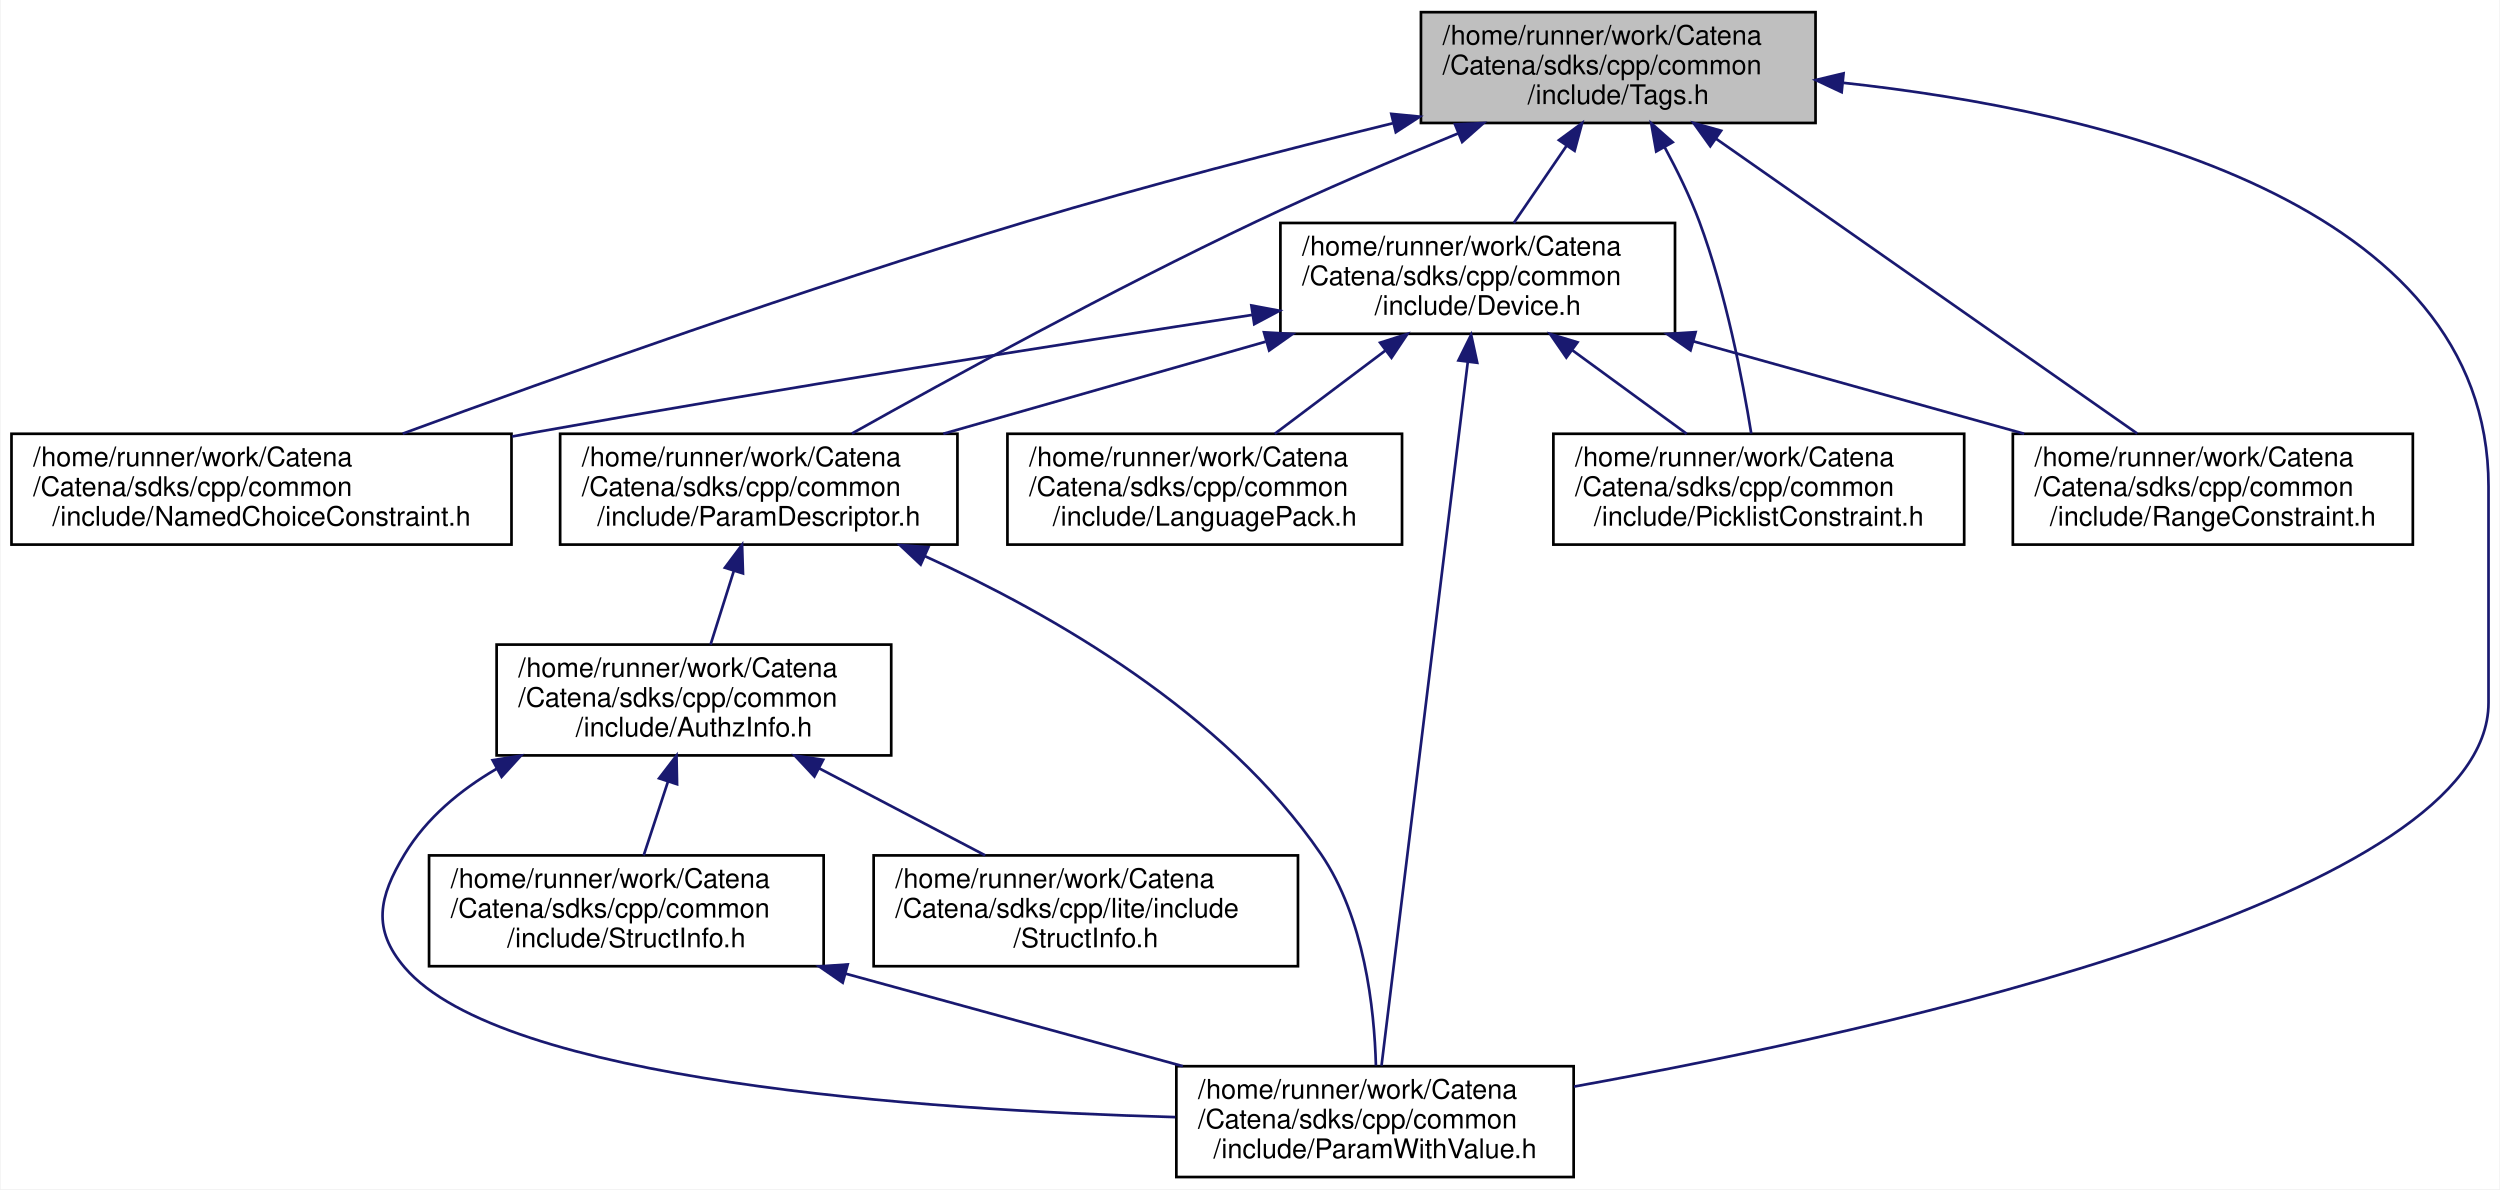
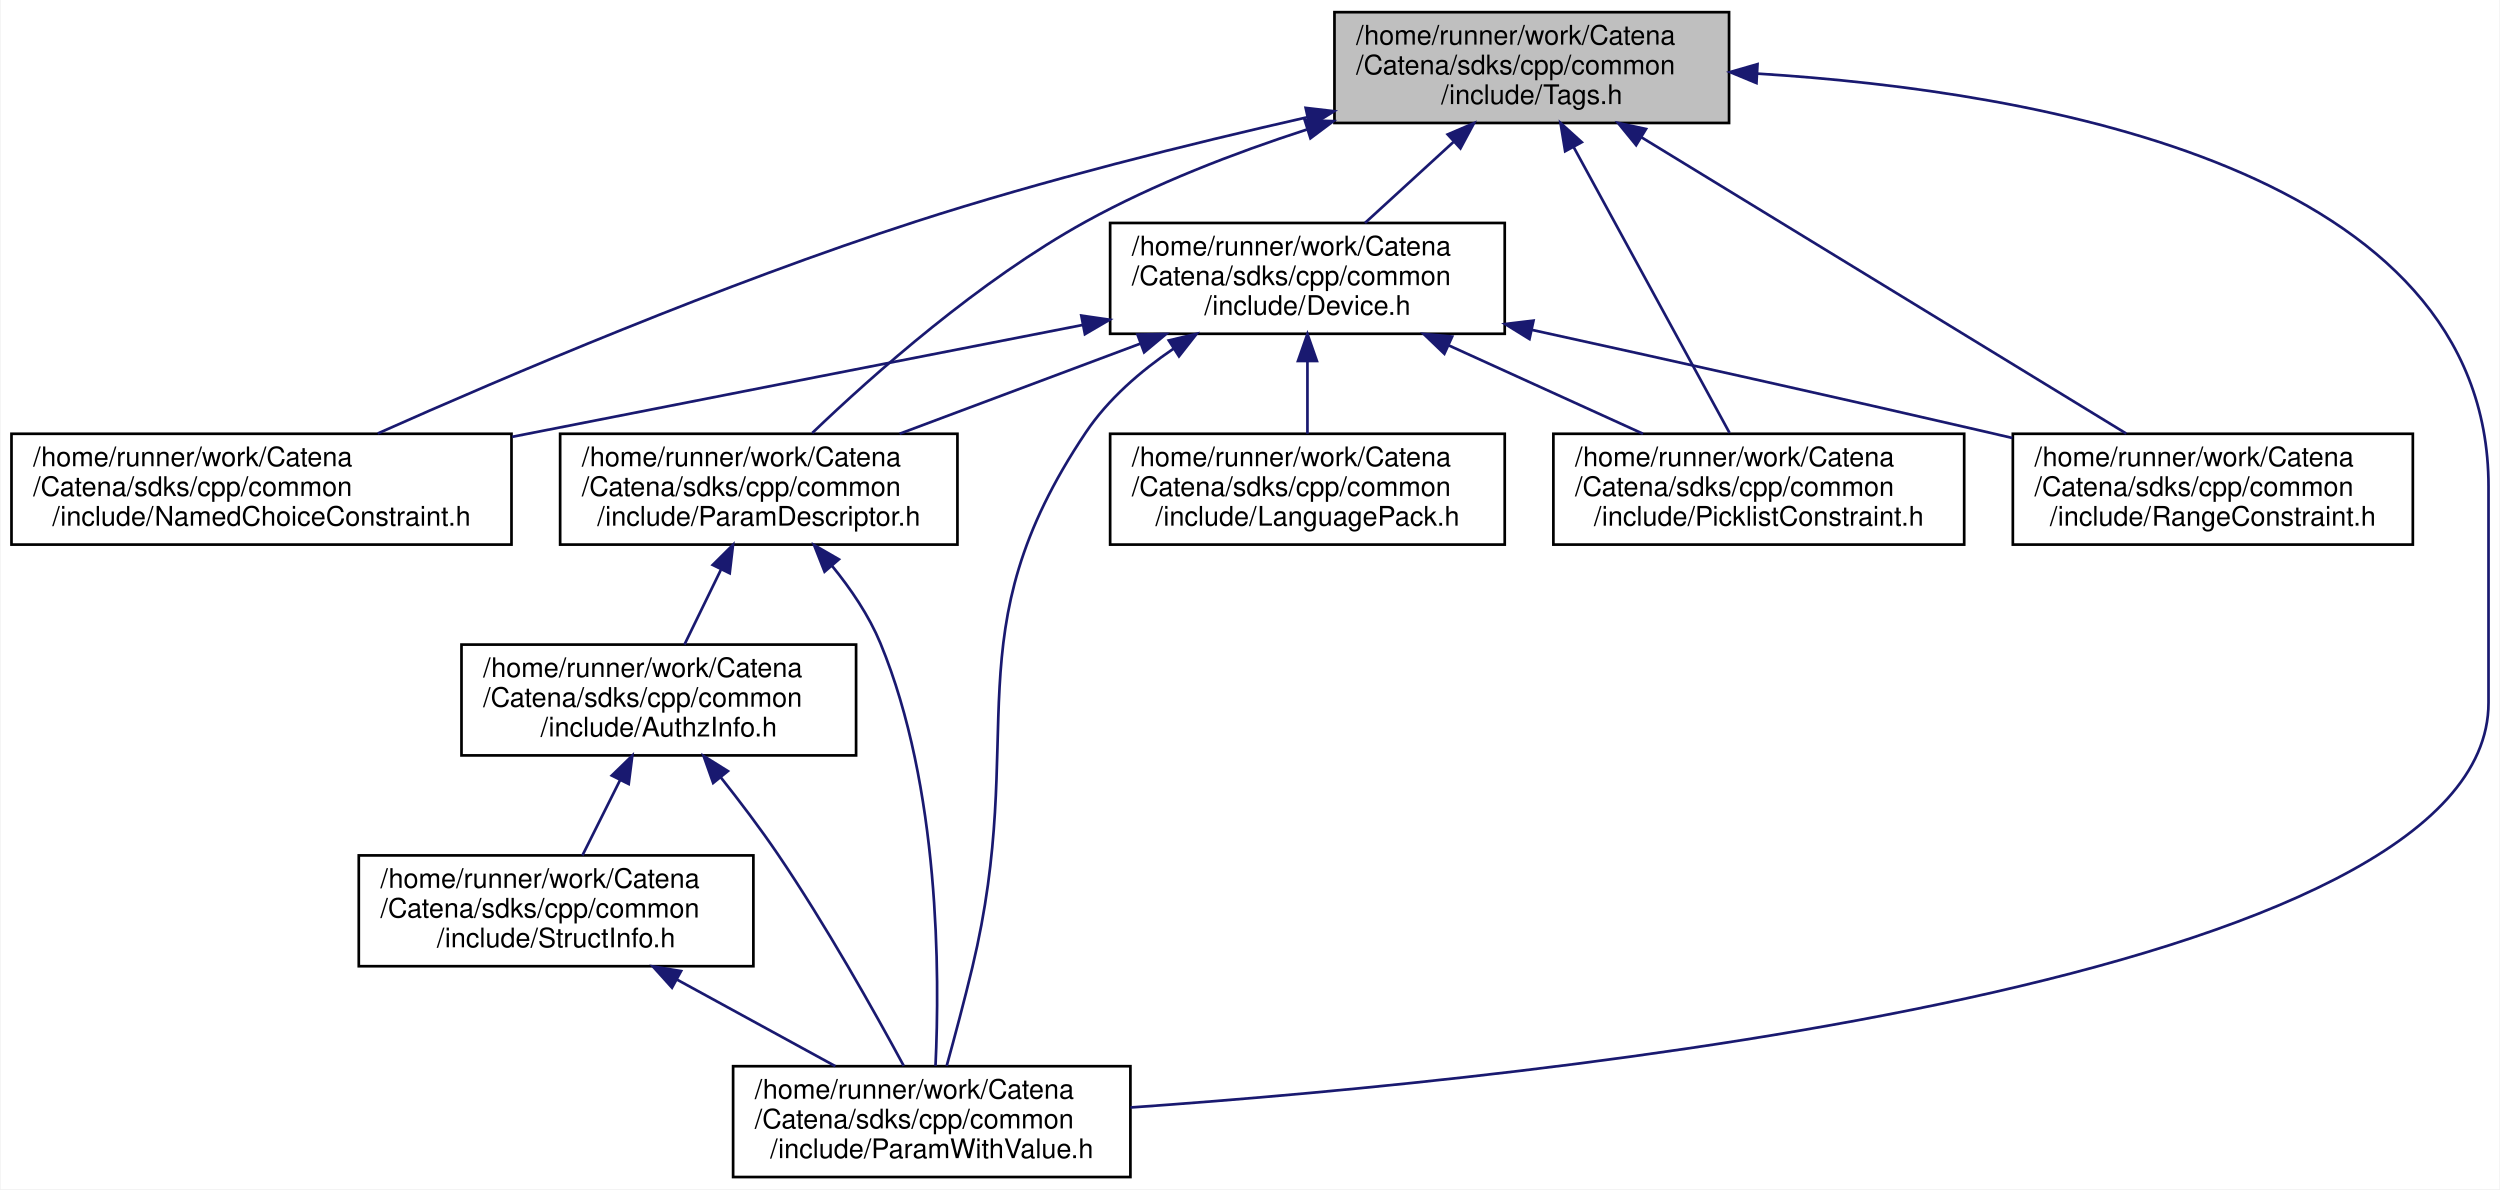
<svg xmlns="http://www.w3.org/2000/svg" xmlns:xlink="http://www.w3.org/1999/xlink" width="925pt" height="440pt" viewBox="0.00 0.00 924.50 440.00">
  <g id="graph0" class="graph" transform="scale(1 1) rotate(0) translate(4 436)">
    <polygon fill="white" stroke="transparent" points="-4,4 -4,-436 920.5,-436 920.5,4 -4,4" />
    <g id="node1" class="node">
      <g id="a_node1">
        <a xlink:title="Tags to differentiate collections with the same type for template specialization.">
-           <polygon fill="#bfbfbf" stroke="black" points="521.5,-390.5 521.5,-431.5 667.5,-431.5 667.5,-390.5 521.5,-390.5" />
-           <text text-anchor="start" x="529.5" y="-419.5" font-family="Helvetica,sans-Serif" font-size="10.00">/home/runner/work/Catena</text>
-           <text text-anchor="start" x="529.5" y="-408.5" font-family="Helvetica,sans-Serif" font-size="10.00">/Catena/sdks/cpp/common</text>
-           <text text-anchor="middle" x="594.5" y="-397.5" font-family="Helvetica,sans-Serif" font-size="10.00">/include/Tags.h</text>
+           <polygon fill="#bfbfbf" stroke="black" points="489.5,-390.5 489.5,-431.5 635.5,-431.5 635.5,-390.5 489.5,-390.5" />
+           <text text-anchor="start" x="497.5" y="-419.5" font-family="Helvetica,sans-Serif" font-size="10.00">/home/runner/work/Catena</text>
+           <text text-anchor="start" x="497.5" y="-408.5" font-family="Helvetica,sans-Serif" font-size="10.00">/Catena/sdks/cpp/common</text>
+           <text text-anchor="middle" x="562.5" y="-397.5" font-family="Helvetica,sans-Serif" font-size="10.00">/include/Tags.h</text>
        </a>
      </g>
    </g>
    <g id="node2" class="node">
      <g id="a_node2">
        <a xlink:href="Device_8h.html" target="_top" xlink:title="Device class definition.">
-           <polygon fill="white" stroke="black" points="469.5,-312.5 469.5,-353.5 615.5,-353.5 615.5,-312.5 469.5,-312.5" />
-           <text text-anchor="start" x="477.5" y="-341.5" font-family="Helvetica,sans-Serif" font-size="10.00">/home/runner/work/Catena</text>
-           <text text-anchor="start" x="477.5" y="-330.5" font-family="Helvetica,sans-Serif" font-size="10.00">/Catena/sdks/cpp/common</text>
-           <text text-anchor="middle" x="542.5" y="-319.5" font-family="Helvetica,sans-Serif" font-size="10.00">/include/Device.h</text>
+           <polygon fill="white" stroke="black" points="406.5,-312.5 406.5,-353.5 552.5,-353.5 552.5,-312.5 406.5,-312.5" />
+           <text text-anchor="start" x="414.5" y="-341.5" font-family="Helvetica,sans-Serif" font-size="10.00">/home/runner/work/Catena</text>
+           <text text-anchor="start" x="414.5" y="-330.5" font-family="Helvetica,sans-Serif" font-size="10.00">/Catena/sdks/cpp/common</text>
+           <text text-anchor="middle" x="479.5" y="-319.5" font-family="Helvetica,sans-Serif" font-size="10.00">/include/Device.h</text>
        </a>
      </g>
    </g>
    <g id="edge1" class="edge">
-       <path fill="none" stroke="midnightblue" d="M575.37,-382.05C568.89,-372.57 561.78,-362.18 555.85,-353.51" />
-       <polygon fill="midnightblue" stroke="midnightblue" points="572.57,-384.15 581.11,-390.43 578.35,-380.2 572.57,-384.15" />
+       <path fill="none" stroke="midnightblue" d="M533.55,-383.49C522.78,-373.63 510.76,-362.63 500.8,-353.51" />
+       <polygon fill="midnightblue" stroke="midnightblue" points="531.39,-386.26 541.13,-390.43 536.11,-381.09 531.39,-386.26" />
    </g>
    <g id="node4" class="node">
      <g id="a_node4">
        <a xlink:href="NamedChoiceConstraint_8h.html" target="_top" xlink:title="A constraint that checks if a value is within some named choices.">
          <polygon fill="white" stroke="black" points="0,-234.5 0,-275.5 185,-275.5 185,-234.5 0,-234.5" />
          <text text-anchor="start" x="8" y="-263.5" font-family="Helvetica,sans-Serif" font-size="10.00">/home/runner/work/Catena</text>
          <text text-anchor="start" x="8" y="-252.5" font-family="Helvetica,sans-Serif" font-size="10.00">/Catena/sdks/cpp/common</text>
          <text text-anchor="middle" x="92.5" y="-241.5" font-family="Helvetica,sans-Serif" font-size="10.00">/include/NamedChoiceConstraint.h</text>
        </a>
      </g>
    </g>
-     <g id="edge14" class="edge">
-       <path fill="none" stroke="midnightblue" d="M511.12,-390.41C470.06,-380.32 419.94,-367.35 375.5,-354 294.08,-329.54 201.23,-296.35 144.75,-275.56" />
-       <polygon fill="midnightblue" stroke="midnightblue" points="510.54,-393.87 521.08,-392.84 512.2,-387.07 510.54,-393.87" />
+     <g id="edge13" class="edge">
+       <path fill="none" stroke="midnightblue" d="M479.38,-392.61C435.81,-382.74 381.81,-369.3 334.5,-354 263.34,-330.98 183.38,-296.93 135.52,-275.62" />
+       <polygon fill="midnightblue" stroke="midnightblue" points="478.84,-396.08 489.36,-394.85 480.37,-389.25 478.84,-396.08" />
    </g>
    <g id="node5" class="node">
      <g id="a_node5">
        <a xlink:href="ParamDescriptor_8h_source.html" target="_top" xlink:title=" ">
          <polygon fill="white" stroke="black" points="203,-234.5 203,-275.5 350,-275.5 350,-234.5 203,-234.5" />
          <text text-anchor="start" x="211" y="-263.5" font-family="Helvetica,sans-Serif" font-size="10.00">/home/runner/work/Catena</text>
          <text text-anchor="start" x="211" y="-252.5" font-family="Helvetica,sans-Serif" font-size="10.00">/Catena/sdks/cpp/common</text>
          <text text-anchor="middle" x="276.5" y="-241.5" font-family="Helvetica,sans-Serif" font-size="10.00">/include/ParamDescriptor.h</text>
        </a>
      </g>
    </g>
-     <g id="edge15" class="edge">
-       <path fill="none" stroke="midnightblue" d="M535.21,-386.62C511.73,-377 484.63,-365.44 460.5,-354 407.35,-328.81 347.54,-296.11 310.94,-275.59" />
-       <polygon fill="midnightblue" stroke="midnightblue" points="534.11,-389.95 544.69,-390.48 536.75,-383.47 534.11,-389.95" />
+     <g id="edge14" class="edge">
+       <path fill="none" stroke="midnightblue" d="M479.29,-388.08C452.33,-379.34 422.86,-367.99 397.5,-354 358.21,-332.33 318.99,-297.56 296.28,-275.79" />
+       <polygon fill="midnightblue" stroke="midnightblue" points="478.51,-391.51 489.1,-391.18 480.62,-384.83 478.51,-391.51" />
    </g>
    <g id="node7" class="node">
      <g id="a_node7">
        <a xlink:href="ParamWithValue_8h.html" target="_top" xlink:title="Interface for acessing parameter values.">
-           <polygon fill="white" stroke="black" points="431,-0.5 431,-41.5 578,-41.5 578,-0.5 431,-0.5" />
-           <text text-anchor="start" x="439" y="-29.5" font-family="Helvetica,sans-Serif" font-size="10.00">/home/runner/work/Catena</text>
-           <text text-anchor="start" x="439" y="-18.5" font-family="Helvetica,sans-Serif" font-size="10.00">/Catena/sdks/cpp/common</text>
-           <text text-anchor="middle" x="504.5" y="-7.5" font-family="Helvetica,sans-Serif" font-size="10.00">/include/ParamWithValue.h</text>
+           <polygon fill="white" stroke="black" points="267,-0.5 267,-41.5 414,-41.5 414,-0.5 267,-0.5" />
+           <text text-anchor="start" x="275" y="-29.5" font-family="Helvetica,sans-Serif" font-size="10.00">/home/runner/work/Catena</text>
+           <text text-anchor="start" x="275" y="-18.5" font-family="Helvetica,sans-Serif" font-size="10.00">/Catena/sdks/cpp/common</text>
+           <text text-anchor="middle" x="340.5" y="-7.5" font-family="Helvetica,sans-Serif" font-size="10.00">/include/ParamWithValue.h</text>
        </a>
      </g>
    </g>
-     <g id="edge16" class="edge">
-       <path fill="none" stroke="midnightblue" d="M677.8,-405.35C773.2,-394.99 916.5,-361.83 916.5,-256 916.5,-256 916.5,-256 916.5,-176 916.5,-104.6 696.66,-55.34 578.16,-33.97" />
-       <polygon fill="midnightblue" stroke="midnightblue" points="677.16,-401.89 667.57,-406.39 677.87,-408.86 677.16,-401.89" />
+     <g id="edge15" class="edge">
+       <path fill="none" stroke="midnightblue" d="M646.09,-408.75C750.76,-402.24 916.5,-373.4 916.5,-256 916.5,-256 916.5,-256 916.5,-176 916.5,-73.13 569.32,-37.17 414.04,-26.23" />
+       <polygon fill="midnightblue" stroke="midnightblue" points="645.64,-405.27 635.85,-409.33 646.03,-412.26 645.64,-405.27" />
    </g>
-     <g id="node10" class="node">
-       <g id="a_node10">
+     <g id="node9" class="node">
+       <g id="a_node9">
        <a xlink:href="PicklistConstraint_8h.html" target="_top" xlink:title="A constraint that checks if a value is in a list of strings.">
          <polygon fill="white" stroke="black" points="570.5,-234.5 570.5,-275.5 722.5,-275.5 722.5,-234.5 570.5,-234.5" />
          <text text-anchor="start" x="578.5" y="-263.5" font-family="Helvetica,sans-Serif" font-size="10.00">/home/runner/work/Catena</text>
          <text text-anchor="start" x="578.5" y="-252.5" font-family="Helvetica,sans-Serif" font-size="10.00">/Catena/sdks/cpp/common</text>
          <text text-anchor="middle" x="646.5" y="-241.5" font-family="Helvetica,sans-Serif" font-size="10.00">/include/PicklistConstraint.h</text>
        </a>
      </g>
    </g>
-     <g id="edge17" class="edge">
-       <path fill="none" stroke="midnightblue" d="M611.68,-381.52C616.34,-372.9 621.05,-363.26 624.5,-354 634.29,-327.69 640.47,-295.71 643.71,-275.6" />
-       <polygon fill="midnightblue" stroke="midnightblue" points="608.54,-379.96 606.7,-390.4 614.64,-383.39 608.54,-379.96" />
+     <g id="edge16" class="edge">
+       <path fill="none" stroke="midnightblue" d="M578.01,-381.56C594.77,-350.85 621.02,-302.71 635.68,-275.83" />
+       <polygon fill="midnightblue" stroke="midnightblue" points="574.85,-380.04 573.14,-390.5 581,-383.39 574.85,-380.04" />
    </g>
-     <g id="node11" class="node">
-       <g id="a_node11">
+     <g id="node10" class="node">
+       <g id="a_node10">
        <a xlink:href="RangeConstraint_8h.html" target="_top" xlink:title="A constraint that checks if a value is within a range.">
          <polygon fill="white" stroke="black" points="740.5,-234.5 740.5,-275.5 888.5,-275.5 888.5,-234.5 740.5,-234.5" />
          <text text-anchor="start" x="748.5" y="-263.5" font-family="Helvetica,sans-Serif" font-size="10.00">/home/runner/work/Catena</text>
          <text text-anchor="start" x="748.5" y="-252.5" font-family="Helvetica,sans-Serif" font-size="10.00">/Catena/sdks/cpp/common</text>
          <text text-anchor="middle" x="814.5" y="-241.5" font-family="Helvetica,sans-Serif" font-size="10.00">/include/RangeConstraint.h</text>
        </a>
      </g>
    </g>
-     <g id="edge18" class="edge">
-       <path fill="none" stroke="midnightblue" d="M630.7,-384.66C674.38,-354.08 746.89,-303.33 786.52,-275.59" />
-       <polygon fill="midnightblue" stroke="midnightblue" points="628.55,-381.89 622.36,-390.5 632.56,-387.63 628.55,-381.89" />
+     <g id="edge17" class="edge">
+       <path fill="none" stroke="midnightblue" d="M603.03,-385.23C652.96,-354.72 736.77,-303.5 782.45,-275.59" />
+       <polygon fill="midnightblue" stroke="midnightblue" points="601.12,-382.29 594.42,-390.5 604.77,-388.27 601.12,-382.29" />
    </g>
    <g id="node3" class="node">
      <g id="a_node3">
        <a xlink:href="LanguagePack_8h.html" target="_top" xlink:title="multi language support in 2 classes: LanguagePack and LanguagePacks">
-           <polygon fill="white" stroke="black" points="368.5,-234.5 368.5,-275.5 514.5,-275.5 514.5,-234.5 368.5,-234.5" />
-           <text text-anchor="start" x="376.5" y="-263.5" font-family="Helvetica,sans-Serif" font-size="10.00">/home/runner/work/Catena</text>
-           <text text-anchor="start" x="376.5" y="-252.5" font-family="Helvetica,sans-Serif" font-size="10.00">/Catena/sdks/cpp/common</text>
-           <text text-anchor="middle" x="441.5" y="-241.5" font-family="Helvetica,sans-Serif" font-size="10.00">/include/LanguagePack.h</text>
+           <polygon fill="white" stroke="black" points="406.5,-234.5 406.5,-275.5 552.5,-275.5 552.5,-234.5 406.5,-234.5" />
+           <text text-anchor="start" x="414.5" y="-263.5" font-family="Helvetica,sans-Serif" font-size="10.00">/home/runner/work/Catena</text>
+           <text text-anchor="start" x="414.5" y="-252.5" font-family="Helvetica,sans-Serif" font-size="10.00">/Catena/sdks/cpp/common</text>
+           <text text-anchor="middle" x="479.5" y="-241.5" font-family="Helvetica,sans-Serif" font-size="10.00">/include/LanguagePack.h</text>
        </a>
      </g>
    </g>
    <g id="edge2" class="edge">
-       <path fill="none" stroke="midnightblue" d="M508.41,-306.35C495.02,-296.27 479.9,-284.89 467.42,-275.51" />
-       <polygon fill="midnightblue" stroke="midnightblue" points="506.4,-309.21 516.49,-312.43 510.6,-303.62 506.4,-309.21" />
+       <path fill="none" stroke="midnightblue" d="M479.5,-302.3C479.5,-293.3 479.5,-283.65 479.5,-275.51" />
+       <polygon fill="midnightblue" stroke="midnightblue" points="476,-302.43 479.5,-312.43 483,-302.43 476,-302.43" />
    </g>
    <g id="edge3" class="edge">
-       <path fill="none" stroke="midnightblue" d="M458.98,-319.47C388.18,-308.64 284.03,-292.22 193.5,-276 190.77,-275.51 188.01,-275.01 185.21,-274.5" />
-       <polygon fill="midnightblue" stroke="midnightblue" points="458.76,-322.98 469.17,-321.03 459.82,-316.06 458.76,-322.98" />
+       <path fill="none" stroke="midnightblue" d="M396.26,-315.75C339.19,-304.6 261.76,-289.44 193.5,-276 190.78,-275.46 188.02,-274.92 185.24,-274.37" />
+       <polygon fill="midnightblue" stroke="midnightblue" points="395.83,-319.23 406.31,-317.71 397.17,-312.36 395.83,-319.23" />
    </g>
    <g id="edge4" class="edge">
-       <path fill="none" stroke="midnightblue" d="M464.03,-309.58C426.18,-298.76 381.19,-285.91 344.77,-275.51" />
-       <polygon fill="midnightblue" stroke="midnightblue" points="463.42,-313.05 474,-312.43 465.34,-306.32 463.42,-313.05" />
+       <path fill="none" stroke="midnightblue" d="M417.76,-308.89C389.27,-298.22 355.8,-285.69 328.6,-275.51" />
+       <polygon fill="midnightblue" stroke="midnightblue" points="416.63,-312.2 427.22,-312.43 419.08,-305.64 416.63,-312.2" />
+     </g>
+     <g id="edge10" class="edge">
+       <path fill="none" stroke="midnightblue" d="M430.02,-307.04C417.75,-298.71 405.76,-288.33 397.5,-276 347.43,-201.27 376.48,-165.48 355.5,-78 352.59,-65.86 348.98,-52.35 346.03,-41.63" />
+       <polygon fill="midnightblue" stroke="midnightblue" points="428.2,-310.04 438.51,-312.49 431.98,-304.15 428.2,-310.04" />
    </g>
    <g id="edge11" class="edge">
-       <path fill="none" stroke="midnightblue" d="M538.83,-302.06C531.11,-239.1 513.38,-94.44 506.91,-41.7" />
-       <polygon fill="midnightblue" stroke="midnightblue" points="535.37,-302.64 540.07,-312.14 542.32,-301.78 535.37,-302.64" />
+       <path fill="none" stroke="midnightblue" d="M531.82,-308.19C554.92,-297.67 581.75,-285.47 603.64,-275.51" />
+       <polygon fill="midnightblue" stroke="midnightblue" points="530.16,-305.1 522.51,-312.43 533.06,-311.47 530.16,-305.1" />
    </g>
    <g id="edge12" class="edge">
-       <path fill="none" stroke="midnightblue" d="M577.6,-306.35C591.39,-296.27 606.96,-284.89 619.81,-275.51" />
-       <polygon fill="midnightblue" stroke="midnightblue" points="575.29,-303.7 569.28,-312.43 579.42,-309.35 575.29,-303.7" />
-     </g>
-     <g id="edge13" class="edge">
-       <path fill="none" stroke="midnightblue" d="M622.24,-309.72C661.06,-298.87 707.29,-285.96 744.69,-275.51" />
-       <polygon fill="midnightblue" stroke="midnightblue" points="621.24,-306.37 612.55,-312.43 623.12,-313.11 621.24,-306.37" />
+       <path fill="none" stroke="midnightblue" d="M562.59,-313.93C611.75,-303.13 675.23,-289.03 731.5,-276 734.39,-275.33 737.33,-274.64 740.3,-273.95" />
+       <polygon fill="midnightblue" stroke="midnightblue" points="561.65,-310.55 552.63,-316.11 563.15,-317.38 561.65,-310.55" />
    </g>
    <g id="node6" class="node">
      <g id="a_node6">
        <a xlink:href="AuthzInfo_8h.html" target="_top" xlink:title="Class for handling authorization information.">
-           <polygon fill="white" stroke="black" points="179.5,-156.5 179.5,-197.5 325.5,-197.5 325.5,-156.5 179.5,-156.5" />
-           <text text-anchor="start" x="187.5" y="-185.5" font-family="Helvetica,sans-Serif" font-size="10.00">/home/runner/work/Catena</text>
-           <text text-anchor="start" x="187.5" y="-174.5" font-family="Helvetica,sans-Serif" font-size="10.00">/Catena/sdks/cpp/common</text>
-           <text text-anchor="middle" x="252.5" y="-163.5" font-family="Helvetica,sans-Serif" font-size="10.00">/include/AuthzInfo.h</text>
+           <polygon fill="white" stroke="black" points="166.5,-156.5 166.5,-197.5 312.5,-197.5 312.5,-156.5 166.5,-156.5" />
+           <text text-anchor="start" x="174.5" y="-185.5" font-family="Helvetica,sans-Serif" font-size="10.00">/home/runner/work/Catena</text>
+           <text text-anchor="start" x="174.5" y="-174.5" font-family="Helvetica,sans-Serif" font-size="10.00">/Catena/sdks/cpp/common</text>
+           <text text-anchor="middle" x="239.5" y="-163.5" font-family="Helvetica,sans-Serif" font-size="10.00">/include/AuthzInfo.h</text>
        </a>
      </g>
    </g>
    <g id="edge5" class="edge">
-       <path fill="none" stroke="midnightblue" d="M267.3,-224.88C264.41,-215.72 261.29,-205.83 258.66,-197.51" />
-       <polygon fill="midnightblue" stroke="midnightblue" points="263.97,-225.95 270.32,-234.43 270.65,-223.84 263.97,-225.95" />
+       <path fill="none" stroke="midnightblue" d="M262.47,-225.17C257.97,-215.93 253.09,-205.92 249,-197.51" />
+       <polygon fill="midnightblue" stroke="midnightblue" points="259.45,-226.97 266.97,-234.43 265.74,-223.9 259.45,-226.97" />
    </g>
-     <g id="edge10" class="edge">
-       <path fill="none" stroke="midnightblue" d="M337.94,-230.24C385.4,-208.66 448.81,-172.19 484.5,-120 500.58,-96.49 504.26,-62.89 504.84,-41.77" />
-       <polygon fill="midnightblue" stroke="midnightblue" points="336.4,-227.1 328.68,-234.35 339.24,-233.49 336.4,-227.1" />
+     <g id="edge9" class="edge">
+       <path fill="none" stroke="midnightblue" d="M303.63,-226.6C310.58,-218.08 317.27,-208.22 321.5,-198 343.53,-144.75 343.48,-75.09 341.88,-41.62" />
+       <polygon fill="midnightblue" stroke="midnightblue" points="300.84,-224.47 296.96,-234.33 306.14,-229.04 300.84,-224.47" />
    </g>
    <g id="edge6" class="edge">
-       <path fill="none" stroke="midnightblue" d="M179.47,-151.53C165.94,-143.62 153.56,-133.32 145.5,-120 135.83,-104.03 133.36,-92.18 145.5,-78 181.45,-36.01 336.42,-25.27 430.61,-22.67" />
-       <polygon fill="midnightblue" stroke="midnightblue" points="178.02,-154.73 188.48,-156.4 181.34,-148.57 178.02,-154.73" />
+       <path fill="none" stroke="midnightblue" d="M262.35,-148.49C269.4,-139.59 277.01,-129.56 283.5,-120 301.3,-93.78 319.25,-61.78 330.13,-41.64" />
+       <polygon fill="midnightblue" stroke="midnightblue" points="259.62,-146.3 256.08,-156.29 265.07,-150.69 259.62,-146.3" />
    </g>
    <g id="node8" class="node">
      <g id="a_node8">
-         <a xlink:href="common_2include_2StructInfo_8h.html" target="_top" xlink:title="Structured data serialization and deserialization to protobuf.">
-           <polygon fill="white" stroke="black" points="154.5,-78.5 154.5,-119.5 300.5,-119.5 300.5,-78.5 154.5,-78.5" />
-           <text text-anchor="start" x="162.5" y="-107.5" font-family="Helvetica,sans-Serif" font-size="10.00">/home/runner/work/Catena</text>
-           <text text-anchor="start" x="162.5" y="-96.5" font-family="Helvetica,sans-Serif" font-size="10.00">/Catena/sdks/cpp/common</text>
-           <text text-anchor="middle" x="227.5" y="-85.5" font-family="Helvetica,sans-Serif" font-size="10.00">/include/StructInfo.h</text>
+         <a xlink:href="StructInfo_8h.html" target="_top" xlink:title="Structured data serialization and deserialization to protobuf.">
+           <polygon fill="white" stroke="black" points="128.5,-78.5 128.5,-119.5 274.5,-119.5 274.5,-78.5 128.5,-78.5" />
+           <text text-anchor="start" x="136.5" y="-107.5" font-family="Helvetica,sans-Serif" font-size="10.00">/home/runner/work/Catena</text>
+           <text text-anchor="start" x="136.5" y="-96.5" font-family="Helvetica,sans-Serif" font-size="10.00">/Catena/sdks/cpp/common</text>
+           <text text-anchor="middle" x="201.5" y="-85.5" font-family="Helvetica,sans-Serif" font-size="10.00">/include/StructInfo.h</text>
        </a>
      </g>
    </g>
    <g id="edge7" class="edge">
-       <path fill="none" stroke="midnightblue" d="M242.92,-146.88C239.91,-137.72 236.65,-127.83 233.92,-119.51" />
-       <polygon fill="midnightblue" stroke="midnightblue" points="239.61,-148.02 246.06,-156.43 246.26,-145.84 239.61,-148.02" />
-     </g>
-     <g id="node9" class="node">
-       <g id="a_node9">
-         <a xlink:href="lite_2include_2StructInfo_8h.html" target="_top" xlink:title="Structured data serialization and deserialization to protobuf.">
-           <polygon fill="white" stroke="black" points="319,-78.5 319,-119.5 476,-119.5 476,-78.5 319,-78.5" />
-           <text text-anchor="start" x="327" y="-107.5" font-family="Helvetica,sans-Serif" font-size="10.00">/home/runner/work/Catena</text>
-           <text text-anchor="start" x="327" y="-96.5" font-family="Helvetica,sans-Serif" font-size="10.00">/Catena/sdks/cpp/lite/include</text>
-           <text text-anchor="middle" x="397.5" y="-85.5" font-family="Helvetica,sans-Serif" font-size="10.00">/StructInfo.h</text>
-         </a>
-       </g>
-     </g>
-     <g id="edge9" class="edge">
-       <path fill="none" stroke="midnightblue" d="M298.73,-151.77C318.61,-141.35 341.53,-129.34 360.29,-119.51" />
-       <polygon fill="midnightblue" stroke="midnightblue" points="297.07,-148.69 289.84,-156.43 300.32,-154.89 297.07,-148.69" />
+       <path fill="none" stroke="midnightblue" d="M225.23,-147.47C220.57,-138.14 215.5,-128.01 211.25,-119.51" />
+       <polygon fill="midnightblue" stroke="midnightblue" points="222.11,-149.05 229.71,-156.43 228.37,-145.92 222.11,-149.05" />
    </g>
    <g id="edge8" class="edge">
-       <path fill="none" stroke="midnightblue" d="M308.71,-75.72C348.24,-64.87 395.32,-51.96 433.41,-41.51" />
-       <polygon fill="midnightblue" stroke="midnightblue" points="307.55,-72.41 298.83,-78.43 309.4,-79.16 307.55,-72.41" />
+       <path fill="none" stroke="midnightblue" d="M246.08,-73.63C265.07,-63.24 286.93,-51.29 304.83,-41.51" />
+       <polygon fill="midnightblue" stroke="midnightblue" points="244.39,-70.56 237.3,-78.43 247.75,-76.7 244.39,-70.56" />
    </g>
  </g>
</svg>
